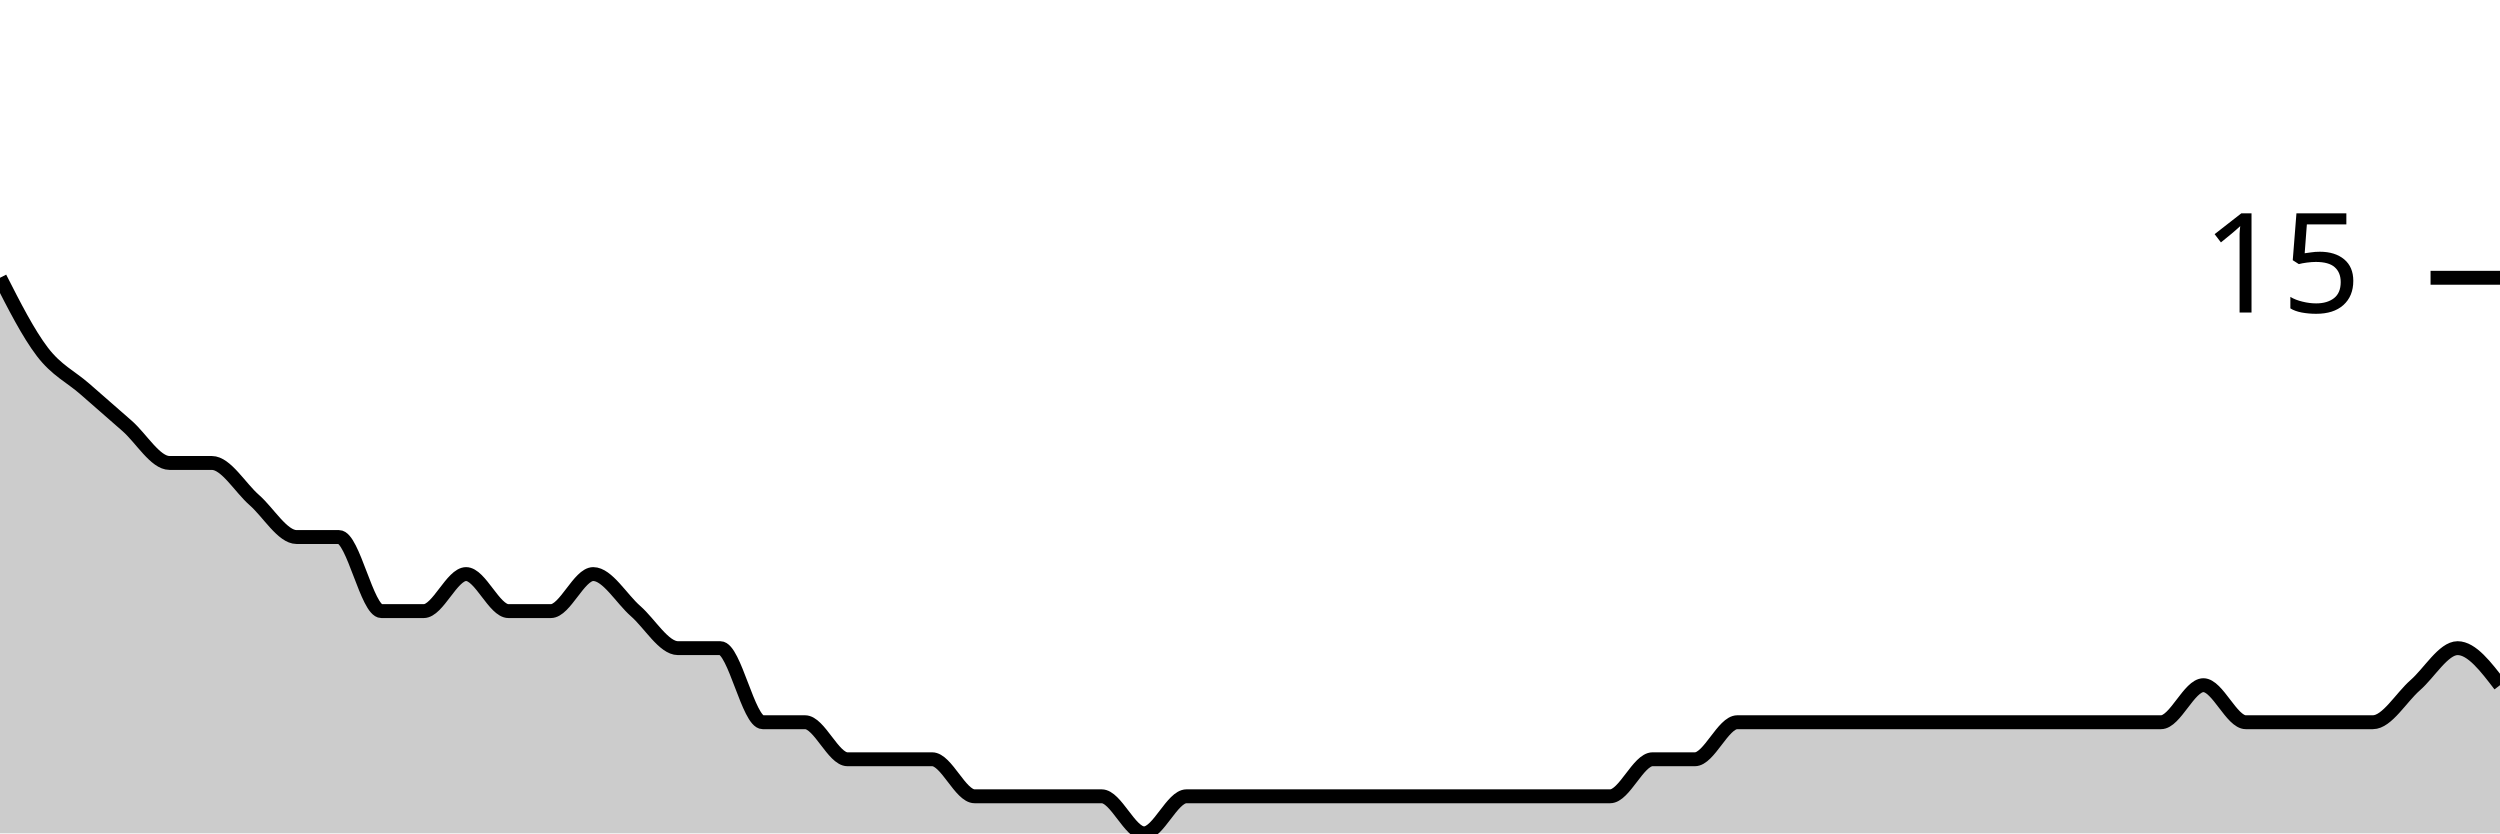
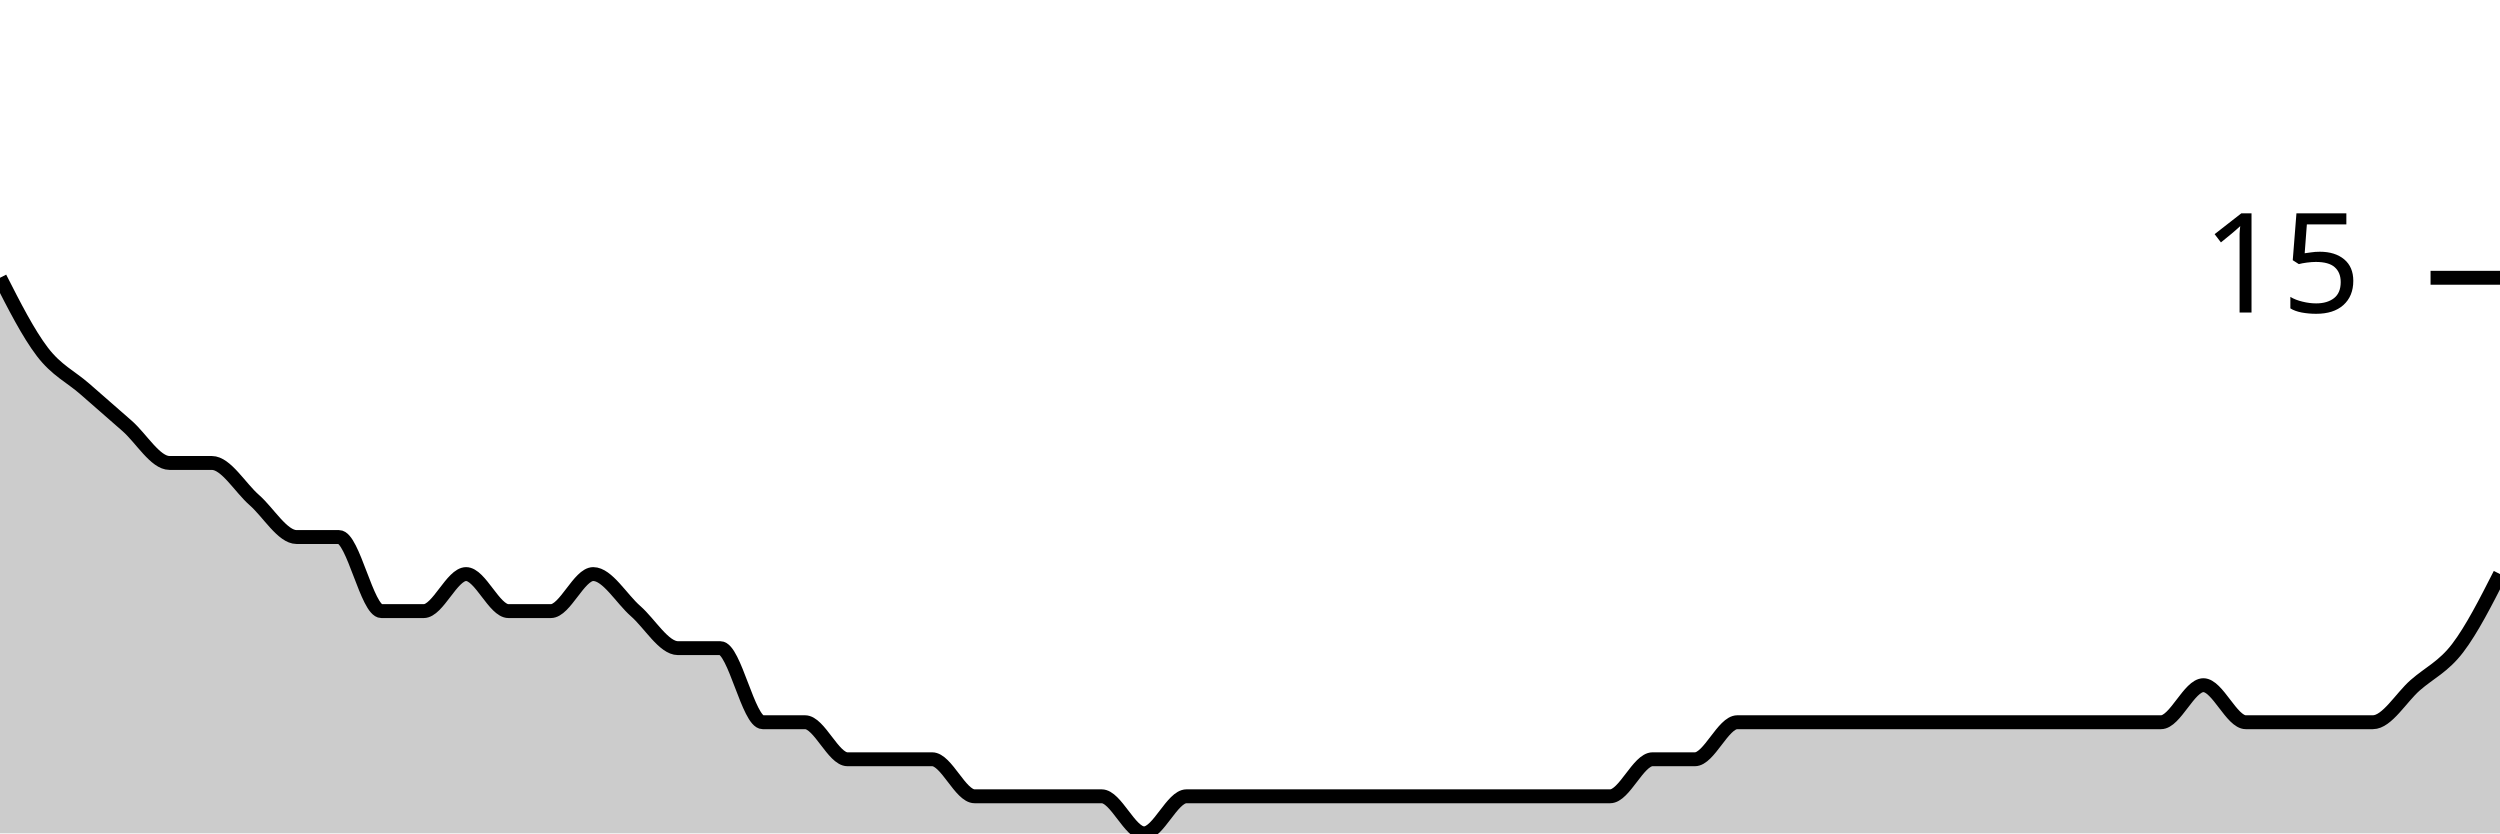
<svg xmlns="http://www.w3.org/2000/svg" viewBox="0 0 180 60">
  <g transform="translate(0,20)">
-     <path class="area" fill="rgba(0, 0, 0, 0.2)" d="M0,0C1.017,2,2.034,4,3.051,5.333C4.068,6.667,5.085,7.111,6.102,8C7.119,8.889,8.136,9.778,9.153,10.667C10.169,11.556,11.186,13.333,12.203,13.333C13.22,13.333,14.237,13.333,15.254,13.333C16.271,13.333,17.288,15.111,18.305,16C19.322,16.889,20.339,18.667,21.356,18.667C22.373,18.667,23.39,18.667,24.407,18.667C25.424,18.667,26.441,24,27.458,24C28.475,24,29.492,24,30.508,24C31.525,24,32.542,21.333,33.559,21.333C34.576,21.333,35.593,24,36.61,24C37.627,24,38.644,24,39.661,24C40.678,24,41.695,21.333,42.712,21.333C43.729,21.333,44.746,23.111,45.763,24C46.78,24.889,47.797,26.667,48.814,26.667C49.831,26.667,50.847,26.667,51.864,26.667C52.881,26.667,53.898,32,54.915,32C55.932,32,56.949,32,57.966,32C58.983,32,60,34.667,61.017,34.667C62.034,34.667,63.051,34.667,64.068,34.667C65.085,34.667,66.102,34.667,67.119,34.667C68.136,34.667,69.153,37.333,70.169,37.333C71.186,37.333,72.203,37.333,73.22,37.333C74.237,37.333,75.254,37.333,76.271,37.333C77.288,37.333,78.305,37.333,79.322,37.333C80.339,37.333,81.356,40,82.373,40C83.39,40,84.407,37.333,85.424,37.333C86.441,37.333,87.458,37.333,88.475,37.333C89.492,37.333,90.508,37.333,91.525,37.333C92.542,37.333,93.559,37.333,94.576,37.333C95.593,37.333,96.61,37.333,97.627,37.333C98.644,37.333,99.661,37.333,100.678,37.333C101.695,37.333,102.712,37.333,103.729,37.333C104.746,37.333,105.763,37.333,106.78,37.333C107.797,37.333,108.814,37.333,109.831,37.333C110.847,37.333,111.864,37.333,112.881,37.333C113.898,37.333,114.915,37.333,115.932,37.333C116.949,37.333,117.966,34.667,118.983,34.667C120,34.667,121.017,34.667,122.034,34.667C123.051,34.667,124.068,32,125.085,32C126.102,32,127.119,32,128.136,32C129.153,32,130.169,32,131.186,32C132.203,32,133.22,32,134.237,32C135.254,32,136.271,32,137.288,32C138.305,32,139.322,32,140.339,32C141.356,32,142.373,32,143.39,32C144.407,32,145.424,32,146.441,32C147.458,32,148.475,32,149.492,32C150.508,32,151.525,32,152.542,32C153.559,32,154.576,32,155.593,32C156.61,32,157.627,29.333,158.644,29.333C159.661,29.333,160.678,32,161.695,32C162.712,32,163.729,32,164.746,32C165.763,32,166.78,32,167.797,32C168.814,32,169.831,32,170.847,32C171.864,32,172.881,30.222,173.898,29.333C174.915,28.444,175.932,26.667,176.949,26.667C177.966,26.667,178.983,28,180,29.333L180,40C178.983,40,177.966,40,176.949,40C175.932,40,174.915,40,173.898,40C172.881,40,171.864,40,170.847,40C169.831,40,168.814,40,167.797,40C166.78,40,165.763,40,164.746,40C163.729,40,162.712,40,161.695,40C160.678,40,159.661,40,158.644,40C157.627,40,156.61,40,155.593,40C154.576,40,153.559,40,152.542,40C151.525,40,150.508,40,149.492,40C148.475,40,147.458,40,146.441,40C145.424,40,144.407,40,143.39,40C142.373,40,141.356,40,140.339,40C139.322,40,138.305,40,137.288,40C136.271,40,135.254,40,134.237,40C133.22,40,132.203,40,131.186,40C130.169,40,129.153,40,128.136,40C127.119,40,126.102,40,125.085,40C124.068,40,123.051,40,122.034,40C121.017,40,120,40,118.983,40C117.966,40,116.949,40,115.932,40C114.915,40,113.898,40,112.881,40C111.864,40,110.847,40,109.831,40C108.814,40,107.797,40,106.78,40C105.763,40,104.746,40,103.729,40C102.712,40,101.695,40,100.678,40C99.661,40,98.644,40,97.627,40C96.61,40,95.593,40,94.576,40C93.559,40,92.542,40,91.525,40C90.508,40,89.492,40,88.475,40C87.458,40,86.441,40,85.424,40C84.407,40,83.39,40,82.373,40C81.356,40,80.339,40,79.322,40C78.305,40,77.288,40,76.271,40C75.254,40,74.237,40,73.22,40C72.203,40,71.186,40,70.169,40C69.153,40,68.136,40,67.119,40C66.102,40,65.085,40,64.068,40C63.051,40,62.034,40,61.017,40C60,40,58.983,40,57.966,40C56.949,40,55.932,40,54.915,40C53.898,40,52.881,40,51.864,40C50.847,40,49.831,40,48.814,40C47.797,40,46.78,40,45.763,40C44.746,40,43.729,40,42.712,40C41.695,40,40.678,40,39.661,40C38.644,40,37.627,40,36.61,40C35.593,40,34.576,40,33.559,40C32.542,40,31.525,40,30.508,40C29.492,40,28.475,40,27.458,40C26.441,40,25.424,40,24.407,40C23.39,40,22.373,40,21.356,40C20.339,40,19.322,40,18.305,40C17.288,40,16.271,40,15.254,40C14.237,40,13.22,40,12.203,40C11.186,40,10.169,40,9.153,40C8.136,40,7.119,40,6.102,40C5.085,40,4.068,40,3.051,40C2.034,40,1.017,40,0,40Z" />
-     <path class="line" stroke="black" fill="none" d="M0,0C1.017,2,2.034,4,3.051,5.333C4.068,6.667,5.085,7.111,6.102,8C7.119,8.889,8.136,9.778,9.153,10.667C10.169,11.556,11.186,13.333,12.203,13.333C13.22,13.333,14.237,13.333,15.254,13.333C16.271,13.333,17.288,15.111,18.305,16C19.322,16.889,20.339,18.667,21.356,18.667C22.373,18.667,23.39,18.667,24.407,18.667C25.424,18.667,26.441,24,27.458,24C28.475,24,29.492,24,30.508,24C31.525,24,32.542,21.333,33.559,21.333C34.576,21.333,35.593,24,36.61,24C37.627,24,38.644,24,39.661,24C40.678,24,41.695,21.333,42.712,21.333C43.729,21.333,44.746,23.111,45.763,24C46.78,24.889,47.797,26.667,48.814,26.667C49.831,26.667,50.847,26.667,51.864,26.667C52.881,26.667,53.898,32,54.915,32C55.932,32,56.949,32,57.966,32C58.983,32,60,34.667,61.017,34.667C62.034,34.667,63.051,34.667,64.068,34.667C65.085,34.667,66.102,34.667,67.119,34.667C68.136,34.667,69.153,37.333,70.169,37.333C71.186,37.333,72.203,37.333,73.22,37.333C74.237,37.333,75.254,37.333,76.271,37.333C77.288,37.333,78.305,37.333,79.322,37.333C80.339,37.333,81.356,40,82.373,40C83.39,40,84.407,37.333,85.424,37.333C86.441,37.333,87.458,37.333,88.475,37.333C89.492,37.333,90.508,37.333,91.525,37.333C92.542,37.333,93.559,37.333,94.576,37.333C95.593,37.333,96.61,37.333,97.627,37.333C98.644,37.333,99.661,37.333,100.678,37.333C101.695,37.333,102.712,37.333,103.729,37.333C104.746,37.333,105.763,37.333,106.78,37.333C107.797,37.333,108.814,37.333,109.831,37.333C110.847,37.333,111.864,37.333,112.881,37.333C113.898,37.333,114.915,37.333,115.932,37.333C116.949,37.333,117.966,34.667,118.983,34.667C120,34.667,121.017,34.667,122.034,34.667C123.051,34.667,124.068,32,125.085,32C126.102,32,127.119,32,128.136,32C129.153,32,130.169,32,131.186,32C132.203,32,133.22,32,134.237,32C135.254,32,136.271,32,137.288,32C138.305,32,139.322,32,140.339,32C141.356,32,142.373,32,143.39,32C144.407,32,145.424,32,146.441,32C147.458,32,148.475,32,149.492,32C150.508,32,151.525,32,152.542,32C153.559,32,154.576,32,155.593,32C156.61,32,157.627,29.333,158.644,29.333C159.661,29.333,160.678,32,161.695,32C162.712,32,163.729,32,164.746,32C165.763,32,166.78,32,167.797,32C168.814,32,169.831,32,170.847,32C171.864,32,172.881,30.222,173.898,29.333C174.915,28.444,175.932,26.667,176.949,26.667C177.966,26.667,178.983,28,180,29.333" />
+     <path class="area" fill="rgba(0, 0, 0, 0.2)" d="M0,0C1.017,2,2.034,4,3.051,5.333C4.068,6.667,5.085,7.111,6.102,8C7.119,8.889,8.136,9.778,9.153,10.667C10.169,11.556,11.186,13.333,12.203,13.333C13.22,13.333,14.237,13.333,15.254,13.333C16.271,13.333,17.288,15.111,18.305,16C19.322,16.889,20.339,18.667,21.356,18.667C22.373,18.667,23.39,18.667,24.407,18.667C25.424,18.667,26.441,24,27.458,24C28.475,24,29.492,24,30.508,24C31.525,24,32.542,21.333,33.559,21.333C34.576,21.333,35.593,24,36.61,24C37.627,24,38.644,24,39.661,24C40.678,24,41.695,21.333,42.712,21.333C43.729,21.333,44.746,23.111,45.763,24C46.78,24.889,47.797,26.667,48.814,26.667C49.831,26.667,50.847,26.667,51.864,26.667C52.881,26.667,53.898,32,54.915,32C55.932,32,56.949,32,57.966,32C58.983,32,60,34.667,61.017,34.667C62.034,34.667,63.051,34.667,64.068,34.667C65.085,34.667,66.102,34.667,67.119,34.667C68.136,34.667,69.153,37.333,70.169,37.333C71.186,37.333,72.203,37.333,73.22,37.333C74.237,37.333,75.254,37.333,76.271,37.333C77.288,37.333,78.305,37.333,79.322,37.333C80.339,37.333,81.356,40,82.373,40C83.39,40,84.407,37.333,85.424,37.333C86.441,37.333,87.458,37.333,88.475,37.333C89.492,37.333,90.508,37.333,91.525,37.333C92.542,37.333,93.559,37.333,94.576,37.333C95.593,37.333,96.61,37.333,97.627,37.333C98.644,37.333,99.661,37.333,100.678,37.333C101.695,37.333,102.712,37.333,103.729,37.333C104.746,37.333,105.763,37.333,106.78,37.333C107.797,37.333,108.814,37.333,109.831,37.333C110.847,37.333,111.864,37.333,112.881,37.333C113.898,37.333,114.915,37.333,115.932,37.333C116.949,37.333,117.966,34.667,118.983,34.667C120,34.667,121.017,34.667,122.034,34.667C123.051,34.667,124.068,32,125.085,32C126.102,32,127.119,32,128.136,32C129.153,32,130.169,32,131.186,32C132.203,32,133.22,32,134.237,32C135.254,32,136.271,32,137.288,32C138.305,32,139.322,32,140.339,32C141.356,32,142.373,32,143.39,32C144.407,32,145.424,32,146.441,32C147.458,32,148.475,32,149.492,32C150.508,32,151.525,32,152.542,32C153.559,32,154.576,32,155.593,32C156.61,32,157.627,29.333,158.644,29.333C159.661,29.333,160.678,32,161.695,32C162.712,32,163.729,32,164.746,32C165.763,32,166.78,32,167.797,32C168.814,32,169.831,32,170.847,32C171.864,32,172.881,30.222,173.898,29.333C174.915,28.444,175.932,28,176.949,26.667C177.966,25.333,178.983,23.333,180,21.333L180,40C178.983,40,177.966,40,176.949,40C175.932,40,174.915,40,173.898,40C172.881,40,171.864,40,170.847,40C169.831,40,168.814,40,167.797,40C166.78,40,165.763,40,164.746,40C163.729,40,162.712,40,161.695,40C160.678,40,159.661,40,158.644,40C157.627,40,156.61,40,155.593,40C154.576,40,153.559,40,152.542,40C151.525,40,150.508,40,149.492,40C148.475,40,147.458,40,146.441,40C145.424,40,144.407,40,143.39,40C142.373,40,141.356,40,140.339,40C139.322,40,138.305,40,137.288,40C136.271,40,135.254,40,134.237,40C133.22,40,132.203,40,131.186,40C130.169,40,129.153,40,128.136,40C127.119,40,126.102,40,125.085,40C124.068,40,123.051,40,122.034,40C121.017,40,120,40,118.983,40C117.966,40,116.949,40,115.932,40C114.915,40,113.898,40,112.881,40C111.864,40,110.847,40,109.831,40C108.814,40,107.797,40,106.78,40C105.763,40,104.746,40,103.729,40C102.712,40,101.695,40,100.678,40C99.661,40,98.644,40,97.627,40C96.61,40,95.593,40,94.576,40C93.559,40,92.542,40,91.525,40C90.508,40,89.492,40,88.475,40C87.458,40,86.441,40,85.424,40C84.407,40,83.39,40,82.373,40C81.356,40,80.339,40,79.322,40C78.305,40,77.288,40,76.271,40C75.254,40,74.237,40,73.22,40C72.203,40,71.186,40,70.169,40C69.153,40,68.136,40,67.119,40C66.102,40,65.085,40,64.068,40C63.051,40,62.034,40,61.017,40C60,40,58.983,40,57.966,40C56.949,40,55.932,40,54.915,40C53.898,40,52.881,40,51.864,40C50.847,40,49.831,40,48.814,40C47.797,40,46.78,40,45.763,40C44.746,40,43.729,40,42.712,40C41.695,40,40.678,40,39.661,40C38.644,40,37.627,40,36.61,40C35.593,40,34.576,40,33.559,40C32.542,40,31.525,40,30.508,40C29.492,40,28.475,40,27.458,40C26.441,40,25.424,40,24.407,40C23.39,40,22.373,40,21.356,40C20.339,40,19.322,40,18.305,40C17.288,40,16.271,40,15.254,40C14.237,40,13.22,40,12.203,40C11.186,40,10.169,40,9.153,40C8.136,40,7.119,40,6.102,40C5.085,40,4.068,40,3.051,40C2.034,40,1.017,40,0,40Z" />
+     <path class="line" stroke="black" fill="none" d="M0,0C1.017,2,2.034,4,3.051,5.333C4.068,6.667,5.085,7.111,6.102,8C7.119,8.889,8.136,9.778,9.153,10.667C10.169,11.556,11.186,13.333,12.203,13.333C13.22,13.333,14.237,13.333,15.254,13.333C16.271,13.333,17.288,15.111,18.305,16C19.322,16.889,20.339,18.667,21.356,18.667C22.373,18.667,23.39,18.667,24.407,18.667C25.424,18.667,26.441,24,27.458,24C28.475,24,29.492,24,30.508,24C31.525,24,32.542,21.333,33.559,21.333C34.576,21.333,35.593,24,36.61,24C37.627,24,38.644,24,39.661,24C40.678,24,41.695,21.333,42.712,21.333C43.729,21.333,44.746,23.111,45.763,24C46.78,24.889,47.797,26.667,48.814,26.667C49.831,26.667,50.847,26.667,51.864,26.667C52.881,26.667,53.898,32,54.915,32C55.932,32,56.949,32,57.966,32C58.983,32,60,34.667,61.017,34.667C62.034,34.667,63.051,34.667,64.068,34.667C65.085,34.667,66.102,34.667,67.119,34.667C68.136,34.667,69.153,37.333,70.169,37.333C71.186,37.333,72.203,37.333,73.22,37.333C74.237,37.333,75.254,37.333,76.271,37.333C77.288,37.333,78.305,37.333,79.322,37.333C80.339,37.333,81.356,40,82.373,40C83.39,40,84.407,37.333,85.424,37.333C86.441,37.333,87.458,37.333,88.475,37.333C89.492,37.333,90.508,37.333,91.525,37.333C92.542,37.333,93.559,37.333,94.576,37.333C95.593,37.333,96.61,37.333,97.627,37.333C98.644,37.333,99.661,37.333,100.678,37.333C101.695,37.333,102.712,37.333,103.729,37.333C104.746,37.333,105.763,37.333,106.78,37.333C107.797,37.333,108.814,37.333,109.831,37.333C110.847,37.333,111.864,37.333,112.881,37.333C113.898,37.333,114.915,37.333,115.932,37.333C116.949,37.333,117.966,34.667,118.983,34.667C120,34.667,121.017,34.667,122.034,34.667C123.051,34.667,124.068,32,125.085,32C126.102,32,127.119,32,128.136,32C129.153,32,130.169,32,131.186,32C132.203,32,133.22,32,134.237,32C135.254,32,136.271,32,137.288,32C138.305,32,139.322,32,140.339,32C141.356,32,142.373,32,143.39,32C144.407,32,145.424,32,146.441,32C147.458,32,148.475,32,149.492,32C150.508,32,151.525,32,152.542,32C153.559,32,154.576,32,155.593,32C156.61,32,157.627,29.333,158.644,29.333C159.661,29.333,160.678,32,161.695,32C162.712,32,163.729,32,164.746,32C165.763,32,166.78,32,167.797,32C168.814,32,169.831,32,170.847,32C171.864,32,172.881,30.222,173.898,29.333C174.915,28.444,175.932,28,176.949,26.667C177.966,25.333,178.983,23.333,180,21.333" />
    <path class="axis-ceiling" stroke-width="1" stroke="black" fill="none" d="M175,0L180,0" />
    <text class="axis-ceiling-label" font-family="sans-serif" text-anchor="end" font-size="10px" x="170" y="2.5">15</text>
  </g>
</svg>
